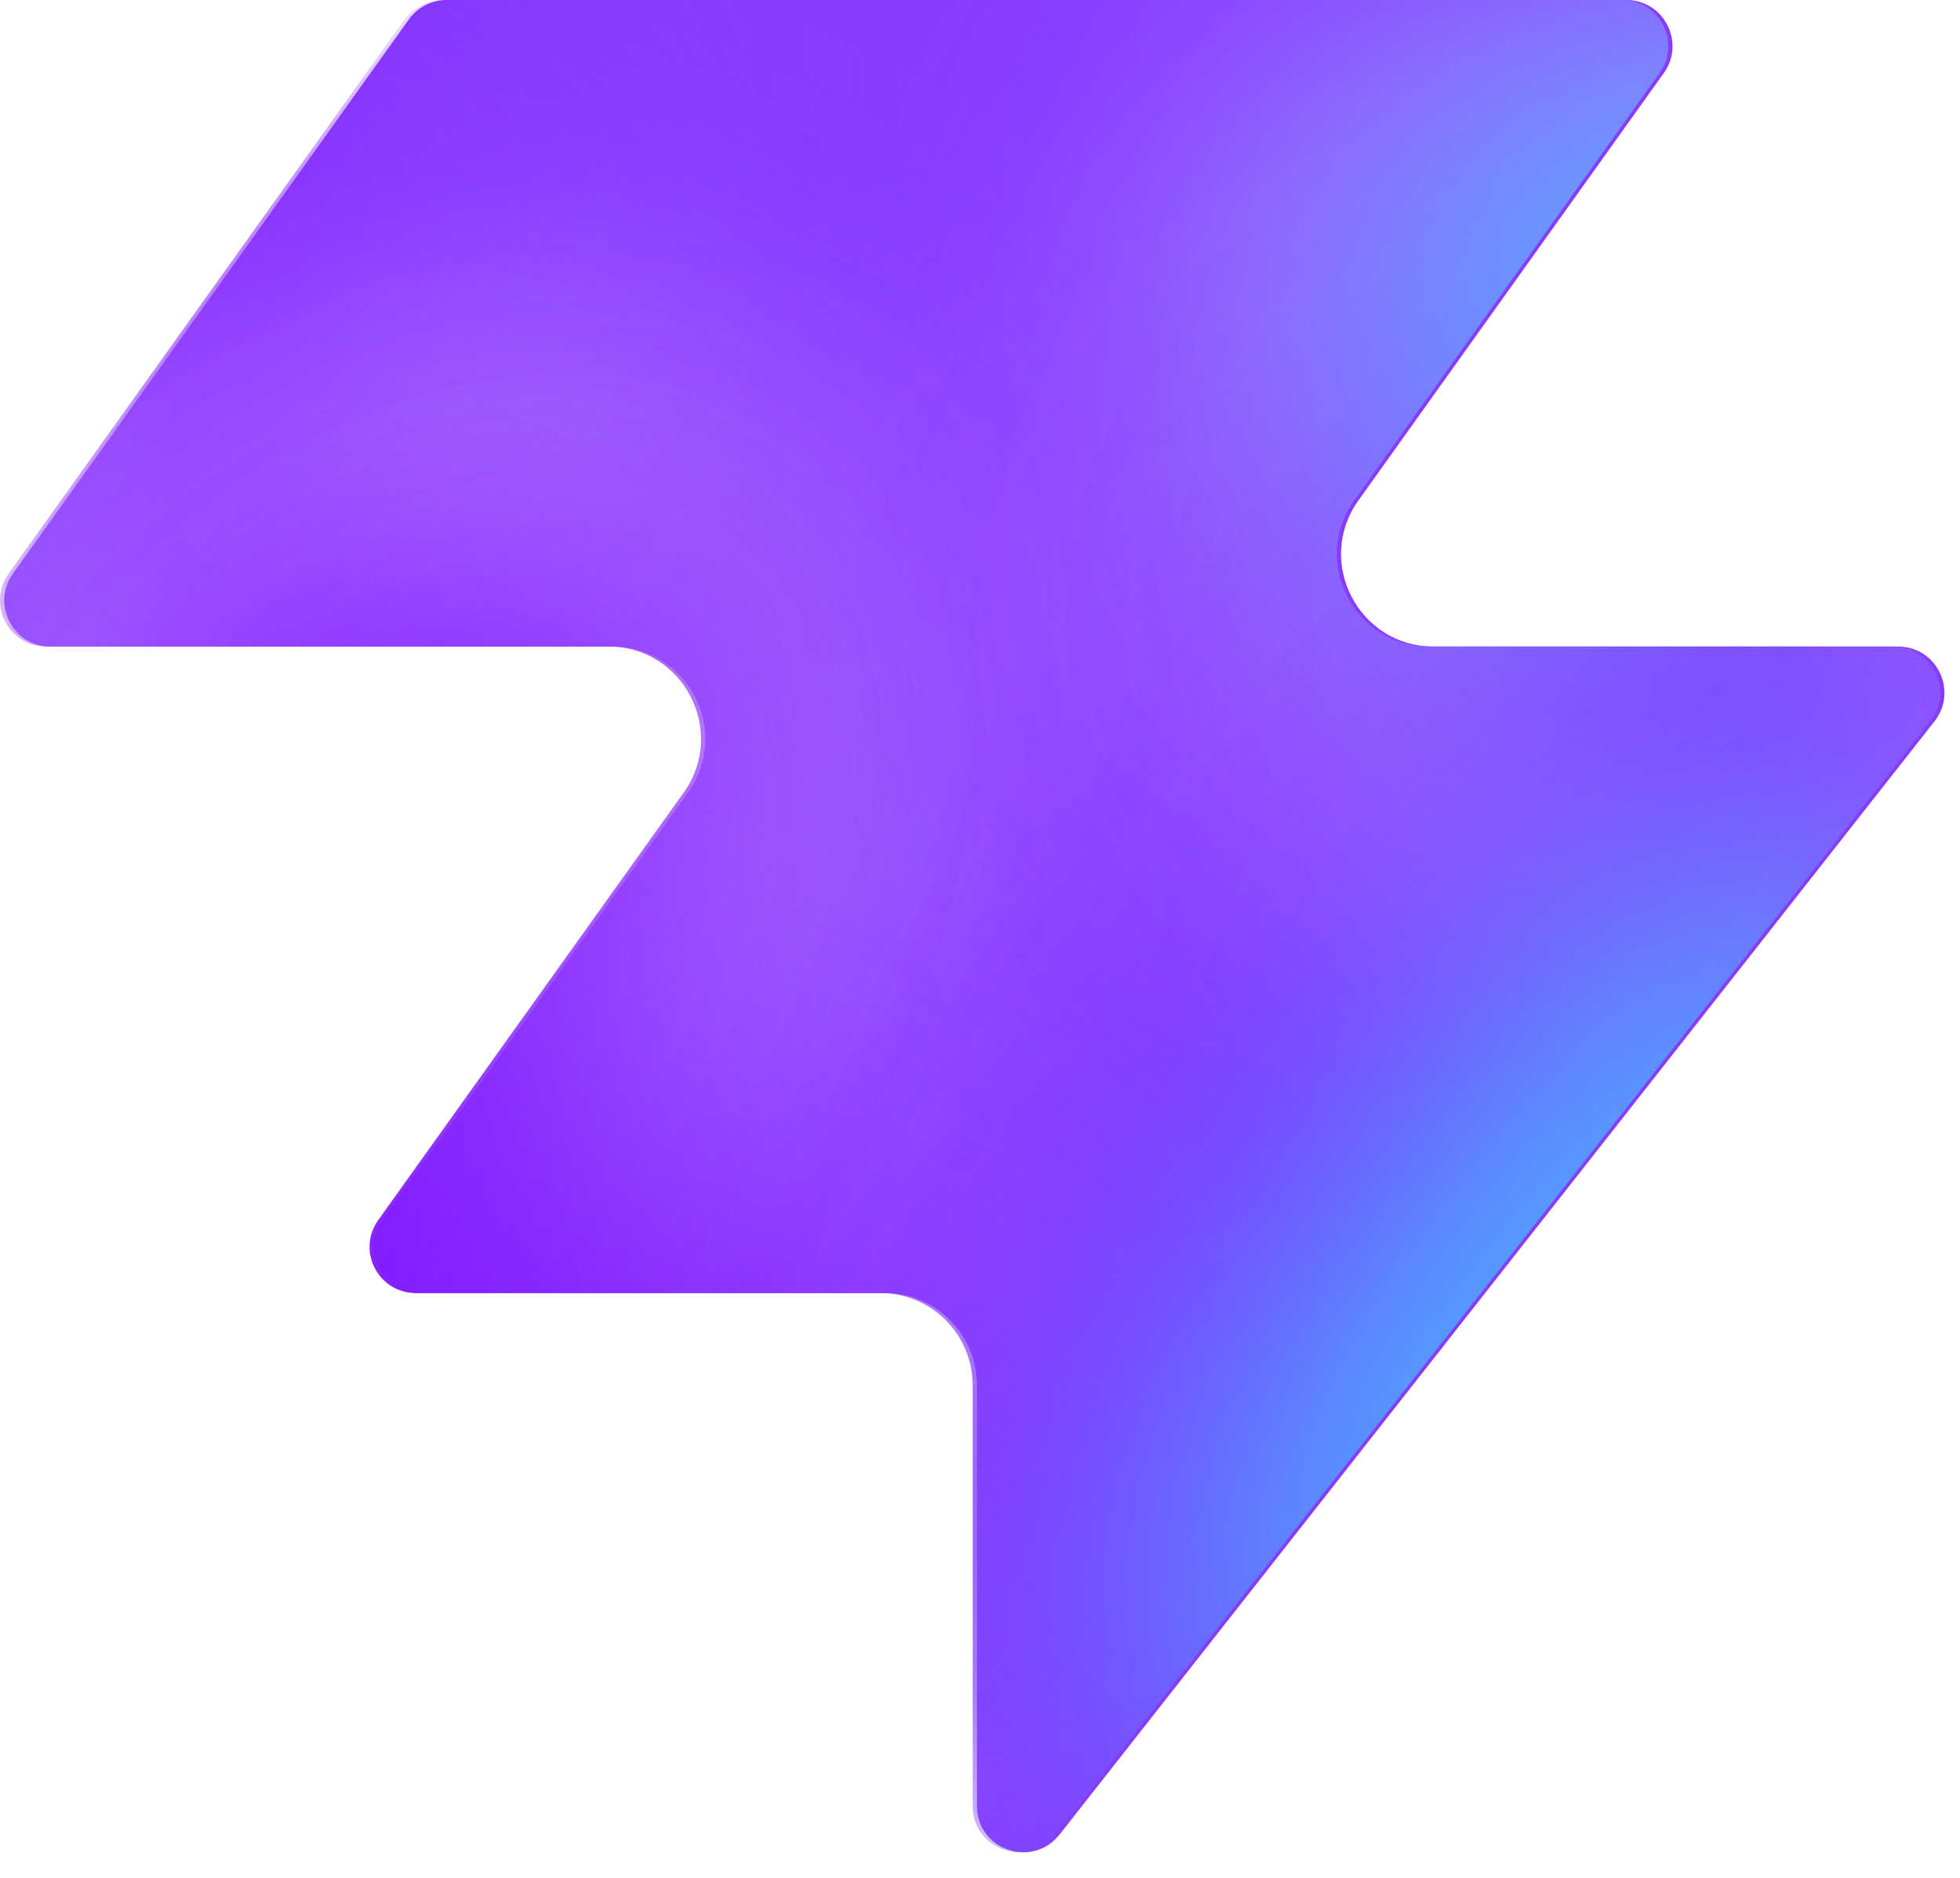
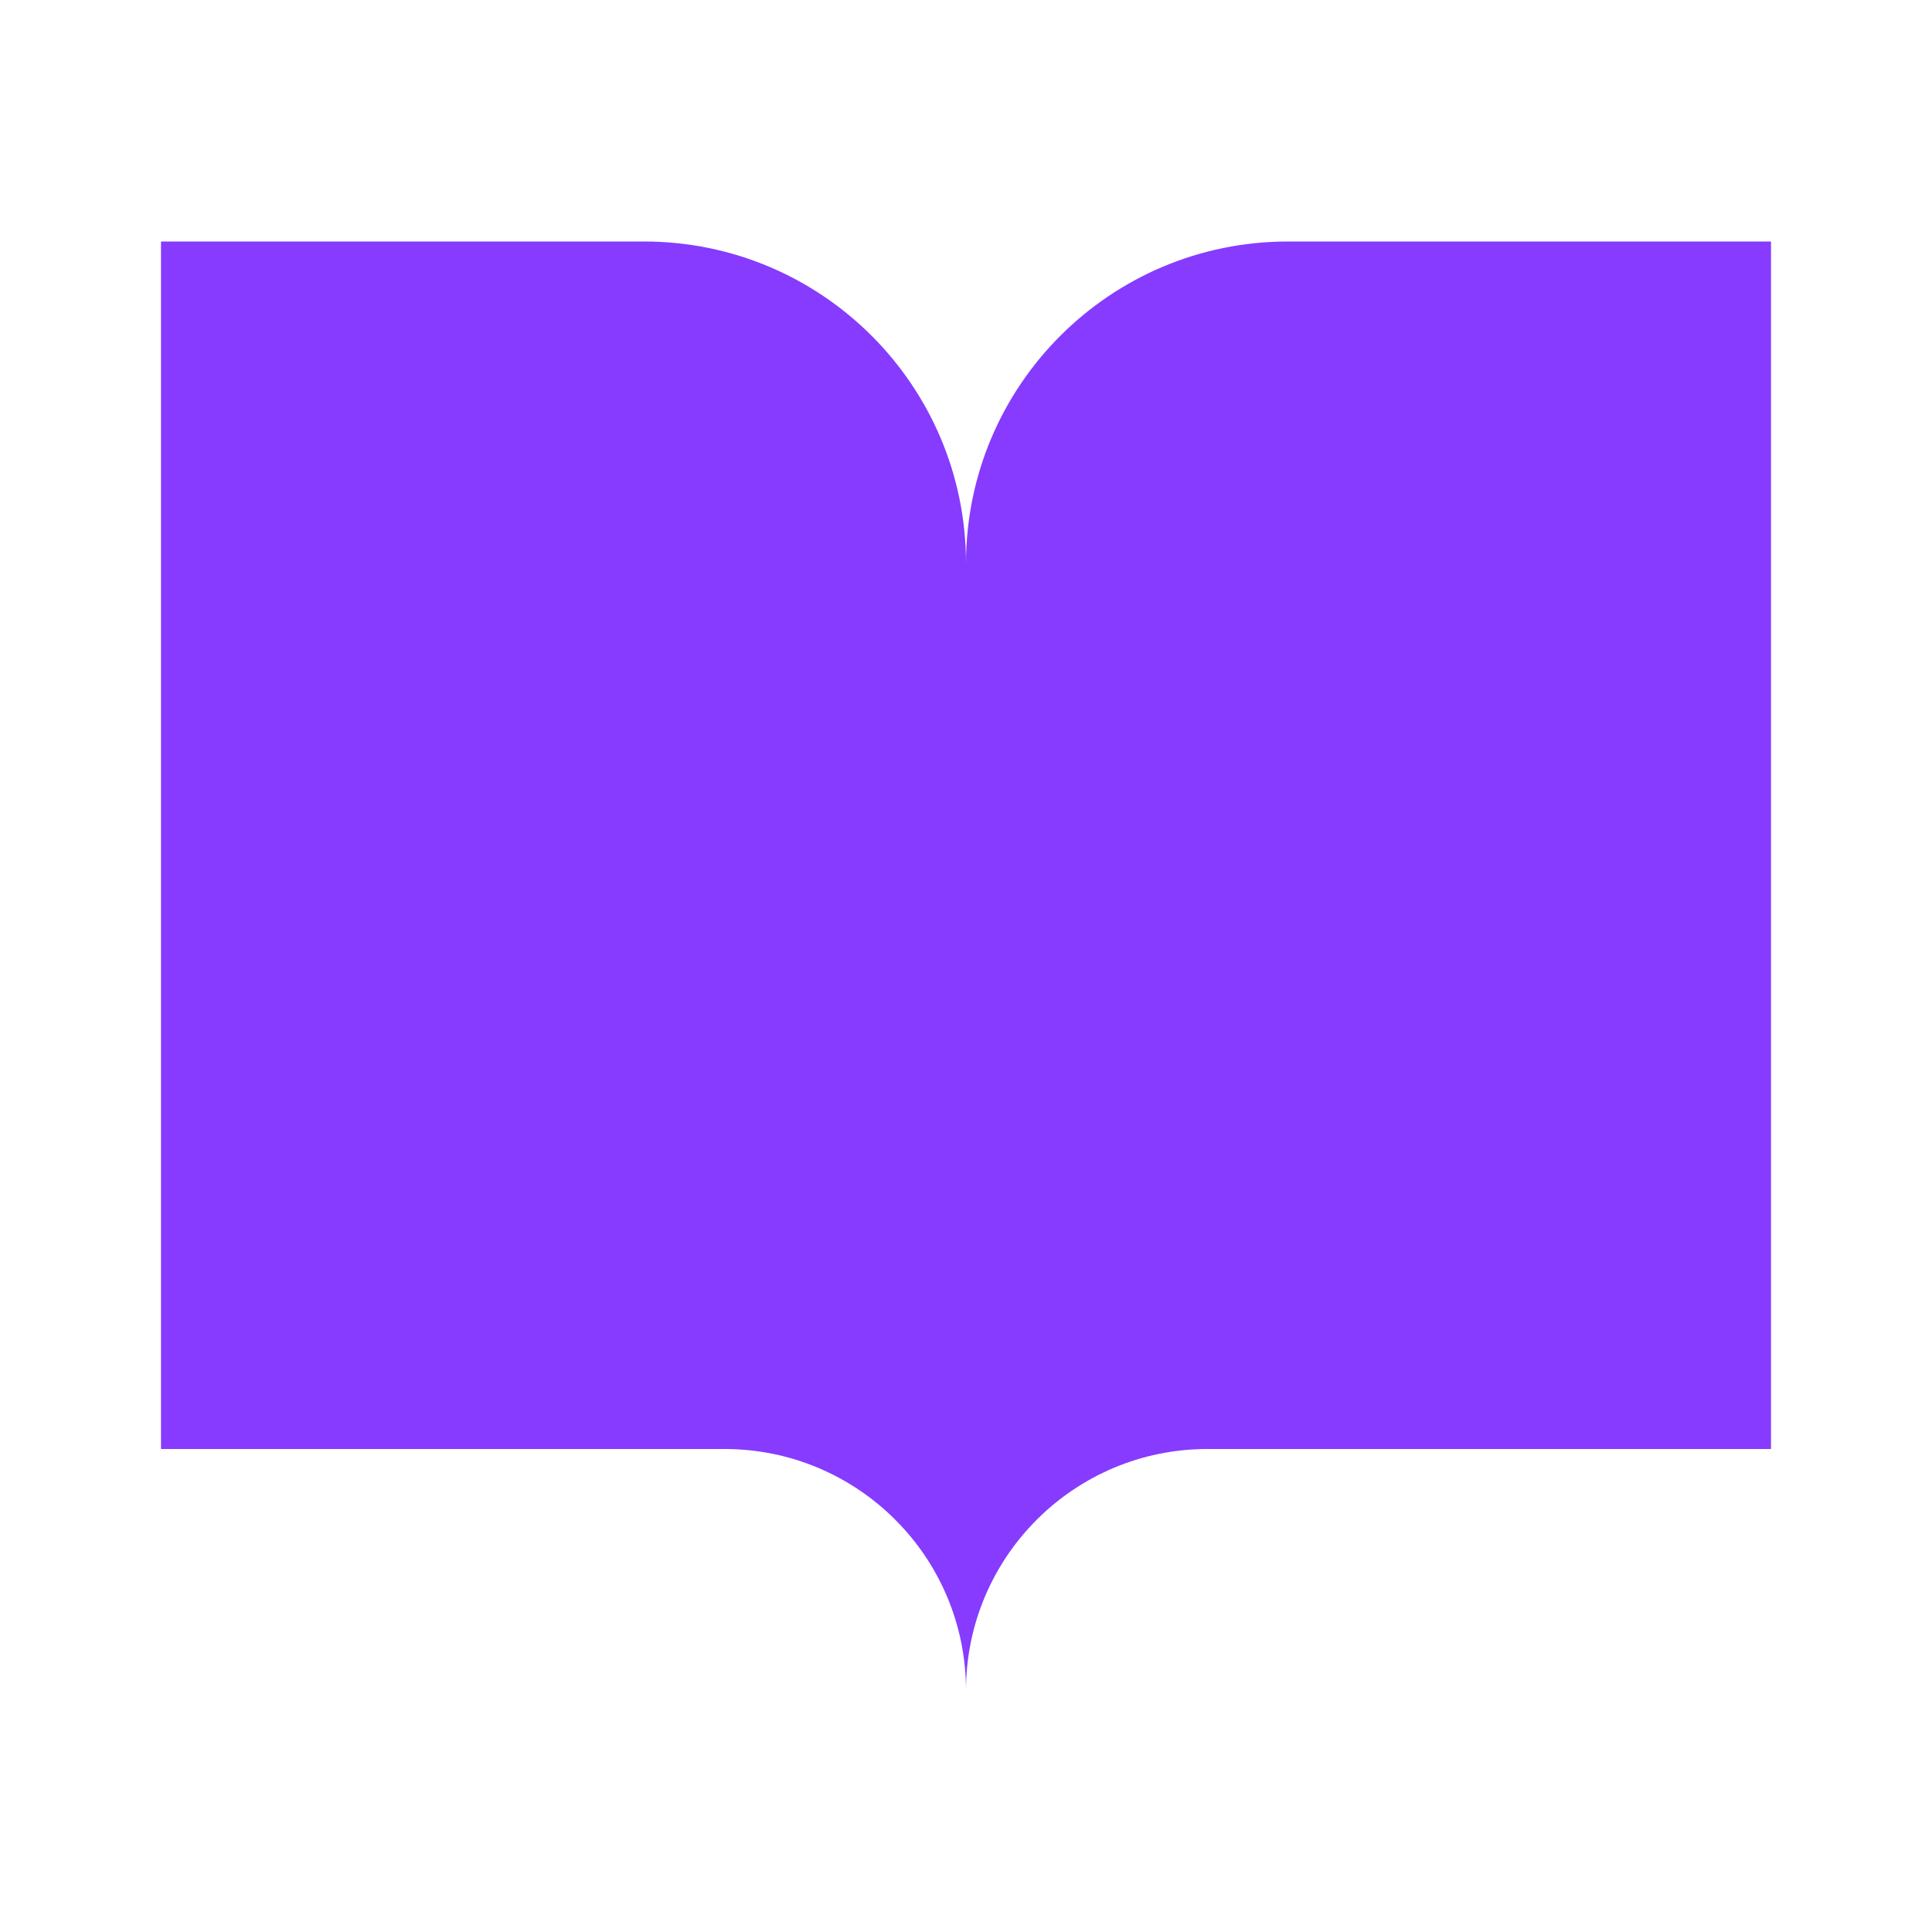
- <svg xmlns="http://www.w3.org/2000/svg" width="48" height="46" fill="none" viewBox="0 0 48 46">
-   <path fill="#863bff" d="M25.946 44.938c-.664.845-2.021.375-2.021-.698V33.937a2.26 2.26 0 0 0-2.262-2.262H10.287c-.92 0-1.456-1.04-.92-1.788l7.48-10.471c1.07-1.497 0-3.578-1.842-3.578H1.237c-.92 0-1.456-1.04-.92-1.788L10.013.474c.214-.297.556-.474.92-.474h28.894c.92 0 1.456 1.04.92 1.788l-7.48 10.471c-1.07 1.498 0 3.579 1.842 3.579h11.377c.943 0 1.473 1.088.89 1.83L25.947 44.94z" style="fill:#863bff;fill:color(display-p3 .525 .23 1);fill-opacity:1" />
-   <mask id="a" width="48" height="46" x="0" y="0" maskUnits="userSpaceOnUse" style="mask-type:alpha">
-     <path fill="#000" d="M25.842 44.938c-.664.844-2.021.375-2.021-.698V33.937a2.26 2.26 0 0 0-2.262-2.262H10.183c-.92 0-1.456-1.04-.92-1.788l7.48-10.471c1.07-1.498 0-3.579-1.842-3.579H1.133c-.92 0-1.456-1.04-.92-1.787L9.91.473c.214-.297.556-.474.92-.474h28.894c.92 0 1.456 1.04.92 1.788l-7.48 10.471c-1.07 1.498 0 3.578 1.842 3.578h11.377c.943 0 1.473 1.088.89 1.832L25.843 44.94z" style="fill:#000;fill-opacity:1" />
-   </mask>
-   <g mask="url(#a)">
-     <g filter="url(#b)">
-       <ellipse cx="5.508" cy="14.704" fill="#ede6ff" rx="5.508" ry="14.704" style="fill:#ede6ff;fill:color(display-p3 .927 .903 1);fill-opacity:1" transform="matrix(.00324 1 1 -.00324 -4.47 31.516)" />
-     </g>
-     <g filter="url(#c)">
-       <ellipse cx="10.399" cy="29.851" fill="#ede6ff" rx="10.399" ry="29.851" style="fill:#ede6ff;fill:color(display-p3 .927 .903 1);fill-opacity:1" transform="matrix(.00324 1 1 -.00324 -39.328 7.883)" />
-     </g>
-     <g filter="url(#d)">
-       <ellipse cx="5.508" cy="30.487" fill="#7e14ff" rx="5.508" ry="30.487" style="fill:#7e14ff;fill:color(display-p3 .492 .077 1);fill-opacity:1" transform="rotate(89.814 -25.913 -14.639)scale(1 -1)" />
-     </g>
-     <g filter="url(#e)">
-       <ellipse cx="5.508" cy="30.599" fill="#7e14ff" rx="5.508" ry="30.599" style="fill:#7e14ff;fill:color(display-p3 .492 .077 1);fill-opacity:1" transform="rotate(89.814 -32.644 -3.334)scale(1 -1)" />
-     </g>
-     <g filter="url(#f)">
-       <ellipse cx="5.508" cy="30.599" fill="#7e14ff" rx="5.508" ry="30.599" style="fill:#7e14ff;fill:color(display-p3 .492 .077 1);fill-opacity:1" transform="matrix(.00324 1 1 -.00324 -34.34 30.47)" />
-     </g>
-     <g filter="url(#g)">
-       <ellipse cx="14.072" cy="22.078" fill="#ede6ff" rx="14.072" ry="22.078" style="fill:#ede6ff;fill:color(display-p3 .927 .903 1);fill-opacity:1" transform="rotate(93.35 24.506 48.493)scale(-1 1)" />
-     </g>
-     <g filter="url(#h)">
-       <ellipse cx="3.47" cy="21.501" fill="#7e14ff" rx="3.47" ry="21.501" style="fill:#7e14ff;fill:color(display-p3 .492 .077 1);fill-opacity:1" transform="rotate(89.009 28.708 47.59)scale(-1 1)" />
-     </g>
-     <g filter="url(#i)">
-       <ellipse cx="3.47" cy="21.501" fill="#7e14ff" rx="3.47" ry="21.501" style="fill:#7e14ff;fill:color(display-p3 .492 .077 1);fill-opacity:1" transform="rotate(89.009 28.708 47.59)scale(-1 1)" />
-     </g>
-     <g filter="url(#j)">
-       <ellipse cx=".387" cy="8.972" fill="#7e14ff" rx="4.407" ry="29.108" style="fill:#7e14ff;fill:color(display-p3 .492 .077 1);fill-opacity:1" transform="rotate(39.51 .387 8.972)" />
-     </g>
-     <g filter="url(#k)">
-       <ellipse cx="47.523" cy="-6.092" fill="#7e14ff" rx="4.407" ry="29.108" style="fill:#7e14ff;fill:color(display-p3 .492 .077 1);fill-opacity:1" transform="rotate(37.892 47.523 -6.092)" />
-     </g>
-     <g filter="url(#l)">
-       <ellipse cx="41.412" cy="6.333" fill="#47bfff" rx="5.971" ry="9.665" style="fill:#47bfff;fill:color(display-p3 .28 .748 1);fill-opacity:1" transform="rotate(37.892 41.412 6.333)" />
-     </g>
-     <g filter="url(#m)">
-       <ellipse cx="-1.879" cy="38.332" fill="#7e14ff" rx="4.407" ry="29.108" style="fill:#7e14ff;fill:color(display-p3 .492 .077 1);fill-opacity:1" transform="rotate(37.892 -1.88 38.332)" />
-     </g>
-     <g filter="url(#n)">
-       <ellipse cx="-1.879" cy="38.332" fill="#7e14ff" rx="4.407" ry="29.108" style="fill:#7e14ff;fill:color(display-p3 .492 .077 1);fill-opacity:1" transform="rotate(37.892 -1.88 38.332)" />
-     </g>
-     <g filter="url(#o)">
-       <ellipse cx="35.651" cy="29.907" fill="#7e14ff" rx="4.407" ry="29.108" style="fill:#7e14ff;fill:color(display-p3 .492 .077 1);fill-opacity:1" transform="rotate(37.892 35.651 29.907)" />
-     </g>
-     <g filter="url(#p)">
-       <ellipse cx="38.418" cy="32.4" fill="#47bfff" rx="5.971" ry="15.297" style="fill:#47bfff;fill:color(display-p3 .28 .748 1);fill-opacity:1" transform="rotate(37.892 38.418 32.4)" />
-     </g>
-   </g>
-   <defs>
-     <filter id="b" width="60.045" height="41.654" x="-19.77" y="16.149" color-interpolation-filters="sRGB" filterUnits="userSpaceOnUse">
-       <feFlood flood-opacity="0" result="BackgroundImageFix" />
-       <feBlend in="SourceGraphic" in2="BackgroundImageFix" result="shape" />
-       <feGaussianBlur result="effect1_foregroundBlur_2002_17158" stdDeviation="7.659" />
-     </filter>
-     <filter id="c" width="90.34" height="51.437" x="-54.613" y="-7.533" color-interpolation-filters="sRGB" filterUnits="userSpaceOnUse">
-       <feFlood flood-opacity="0" result="BackgroundImageFix" />
-       <feBlend in="SourceGraphic" in2="BackgroundImageFix" result="shape" />
-       <feGaussianBlur result="effect1_foregroundBlur_2002_17158" stdDeviation="7.659" />
-     </filter>
-     <filter id="d" width="79.355" height="29.4" x="-49.64" y="2.03" color-interpolation-filters="sRGB" filterUnits="userSpaceOnUse">
-       <feFlood flood-opacity="0" result="BackgroundImageFix" />
-       <feBlend in="SourceGraphic" in2="BackgroundImageFix" result="shape" />
-       <feGaussianBlur result="effect1_foregroundBlur_2002_17158" stdDeviation="4.596" />
-     </filter>
-     <filter id="e" width="79.579" height="29.4" x="-45.045" y="20.029" color-interpolation-filters="sRGB" filterUnits="userSpaceOnUse">
-       <feFlood flood-opacity="0" result="BackgroundImageFix" />
-       <feBlend in="SourceGraphic" in2="BackgroundImageFix" result="shape" />
-       <feGaussianBlur result="effect1_foregroundBlur_2002_17158" stdDeviation="4.596" />
-     </filter>
-     <filter id="f" width="79.579" height="29.4" x="-43.513" y="21.178" color-interpolation-filters="sRGB" filterUnits="userSpaceOnUse">
-       <feFlood flood-opacity="0" result="BackgroundImageFix" />
-       <feBlend in="SourceGraphic" in2="BackgroundImageFix" result="shape" />
-       <feGaussianBlur result="effect1_foregroundBlur_2002_17158" stdDeviation="4.596" />
-     </filter>
-     <filter id="g" width="74.749" height="58.852" x="15.756" y="-17.901" color-interpolation-filters="sRGB" filterUnits="userSpaceOnUse">
-       <feFlood flood-opacity="0" result="BackgroundImageFix" />
-       <feBlend in="SourceGraphic" in2="BackgroundImageFix" result="shape" />
-       <feGaussianBlur result="effect1_foregroundBlur_2002_17158" stdDeviation="7.659" />
-     </filter>
-     <filter id="h" width="61.377" height="25.362" x="23.548" y="2.284" color-interpolation-filters="sRGB" filterUnits="userSpaceOnUse">
-       <feFlood flood-opacity="0" result="BackgroundImageFix" />
-       <feBlend in="SourceGraphic" in2="BackgroundImageFix" result="shape" />
-       <feGaussianBlur result="effect1_foregroundBlur_2002_17158" stdDeviation="4.596" />
-     </filter>
-     <filter id="i" width="61.377" height="25.362" x="23.548" y="2.284" color-interpolation-filters="sRGB" filterUnits="userSpaceOnUse">
-       <feFlood flood-opacity="0" result="BackgroundImageFix" />
-       <feBlend in="SourceGraphic" in2="BackgroundImageFix" result="shape" />
-       <feGaussianBlur result="effect1_foregroundBlur_2002_17158" stdDeviation="4.596" />
-     </filter>
-     <filter id="j" width="56.045" height="63.649" x="-27.636" y="-22.853" color-interpolation-filters="sRGB" filterUnits="userSpaceOnUse">
-       <feFlood flood-opacity="0" result="BackgroundImageFix" />
-       <feBlend in="SourceGraphic" in2="BackgroundImageFix" result="shape" />
-       <feGaussianBlur result="effect1_foregroundBlur_2002_17158" stdDeviation="4.596" />
-     </filter>
-     <filter id="k" width="54.814" height="64.646" x="20.116" y="-38.415" color-interpolation-filters="sRGB" filterUnits="userSpaceOnUse">
-       <feFlood flood-opacity="0" result="BackgroundImageFix" />
-       <feBlend in="SourceGraphic" in2="BackgroundImageFix" result="shape" />
-       <feGaussianBlur result="effect1_foregroundBlur_2002_17158" stdDeviation="4.596" />
-     </filter>
-     <filter id="l" width="33.541" height="35.313" x="24.641" y="-11.323" color-interpolation-filters="sRGB" filterUnits="userSpaceOnUse">
-       <feFlood flood-opacity="0" result="BackgroundImageFix" />
-       <feBlend in="SourceGraphic" in2="BackgroundImageFix" result="shape" />
-       <feGaussianBlur result="effect1_foregroundBlur_2002_17158" stdDeviation="4.596" />
-     </filter>
-     <filter id="m" width="54.814" height="64.646" x="-29.286" y="6.009" color-interpolation-filters="sRGB" filterUnits="userSpaceOnUse">
-       <feFlood flood-opacity="0" result="BackgroundImageFix" />
-       <feBlend in="SourceGraphic" in2="BackgroundImageFix" result="shape" />
-       <feGaussianBlur result="effect1_foregroundBlur_2002_17158" stdDeviation="4.596" />
-     </filter>
-     <filter id="n" width="54.814" height="64.646" x="-29.286" y="6.009" color-interpolation-filters="sRGB" filterUnits="userSpaceOnUse">
-       <feFlood flood-opacity="0" result="BackgroundImageFix" />
-       <feBlend in="SourceGraphic" in2="BackgroundImageFix" result="shape" />
-       <feGaussianBlur result="effect1_foregroundBlur_2002_17158" stdDeviation="4.596" />
-     </filter>
-     <filter id="o" width="54.814" height="64.646" x="8.244" y="-2.416" color-interpolation-filters="sRGB" filterUnits="userSpaceOnUse">
-       <feFlood flood-opacity="0" result="BackgroundImageFix" />
-       <feBlend in="SourceGraphic" in2="BackgroundImageFix" result="shape" />
-       <feGaussianBlur result="effect1_foregroundBlur_2002_17158" stdDeviation="4.596" />
-     </filter>
-     <filter id="p" width="39.409" height="43.623" x="18.713" y="10.588" color-interpolation-filters="sRGB" filterUnits="userSpaceOnUse">
-       <feFlood flood-opacity="0" result="BackgroundImageFix" />
-       <feBlend in="SourceGraphic" in2="BackgroundImageFix" result="shape" />
-       <feGaussianBlur result="effect1_foregroundBlur_2002_17158" stdDeviation="4.596" />
-     </filter>
-   </defs>
+ <svg xmlns="http://www.w3.org/2000/svg" viewBox="0 0 24 24" fill="#863bff">
+   <path d="M2 3h6a4 4 0 0 1 4 4v14a3 3 0 0 0-3-3H2z" />
+   <path d="M22 3h-6a4 4 0 0 0-4 4v14a3 3 0 0 1 3-3h7z" />
</svg>
